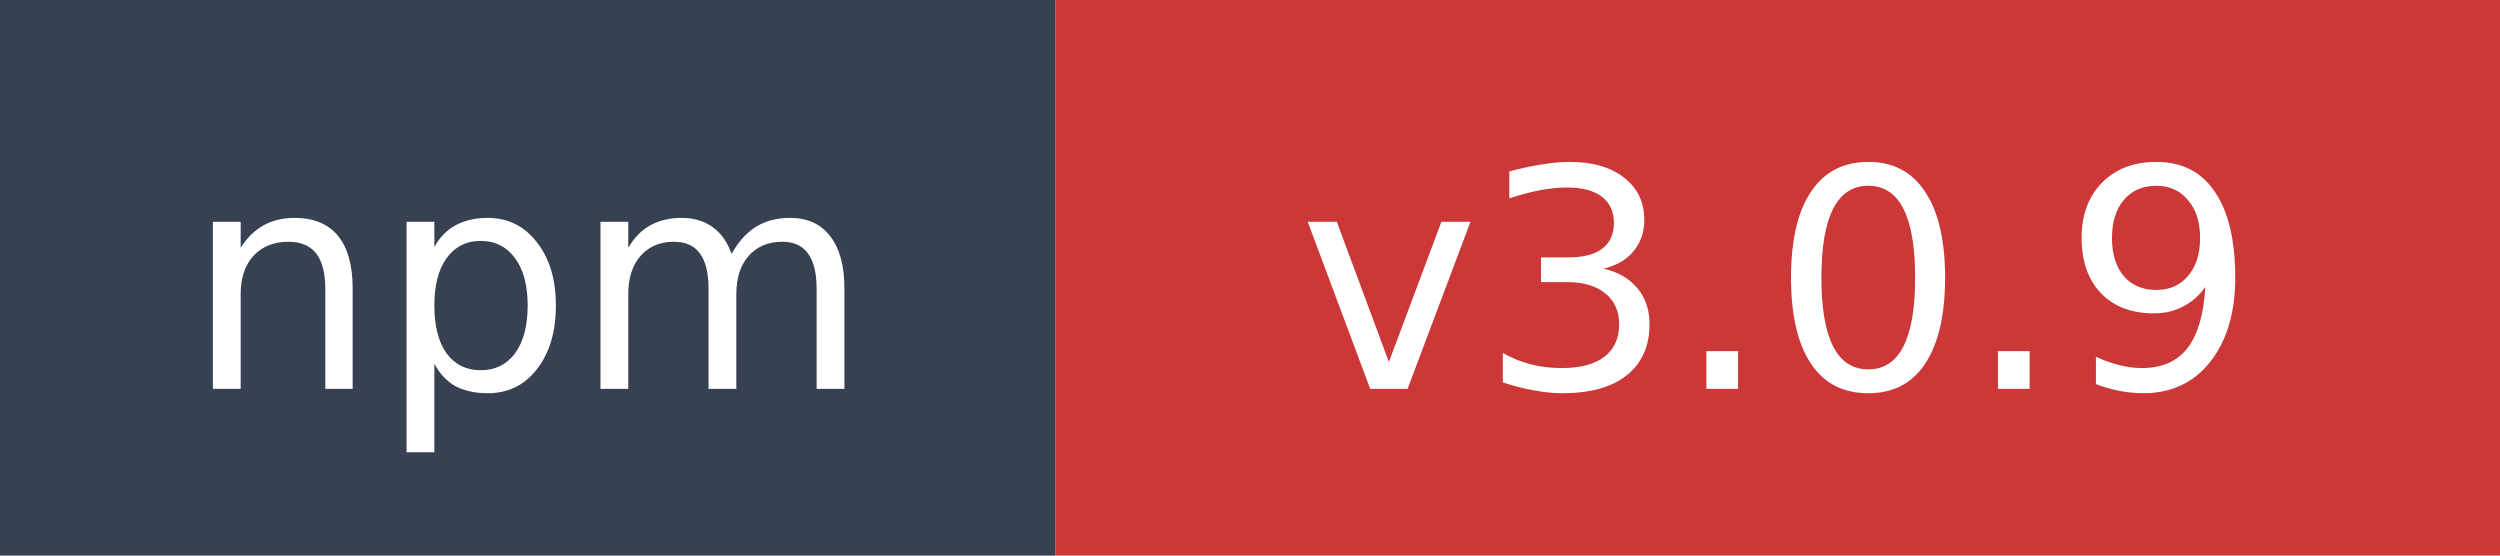
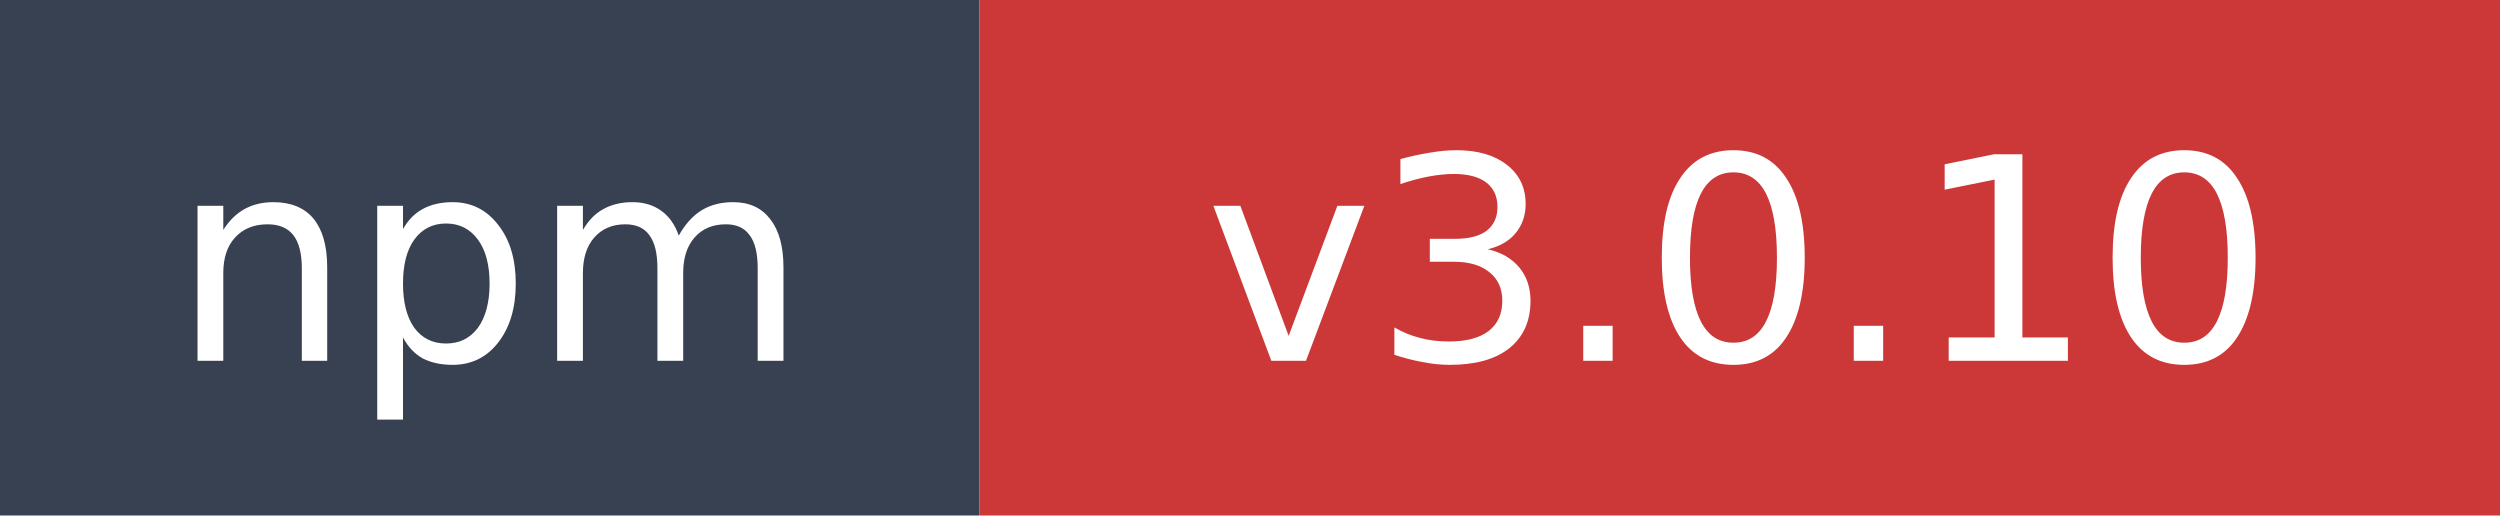
- <svg xmlns="http://www.w3.org/2000/svg" width="90" height="20" role="img" aria-label="npm: v3.0.9">
+ <svg xmlns="http://www.w3.org/2000/svg" width="97" height="20" role="img" aria-label="npm: v3.0.10">
  <rect width="38" height="20" fill="#374151" />
-   <rect x="38" width="52" height="20" fill="#cb3837" />
+   <rect x="38" width="59" height="20" fill="#cb3837" />
  <text x="19" y="14" fill="#ffffff" font-family="Verdana,Geneva,DejaVu Sans,sans-serif" font-size="11" text-anchor="middle">npm</text>
-   <text x="64" y="14" fill="#ffffff" font-family="Verdana,Geneva,DejaVu Sans,sans-serif" font-size="11" text-anchor="middle">v3.0.9</text>
+   <text x="67.5" y="14" fill="#ffffff" font-family="Verdana,Geneva,DejaVu Sans,sans-serif" font-size="11" text-anchor="middle">v3.0.10</text>
</svg>
